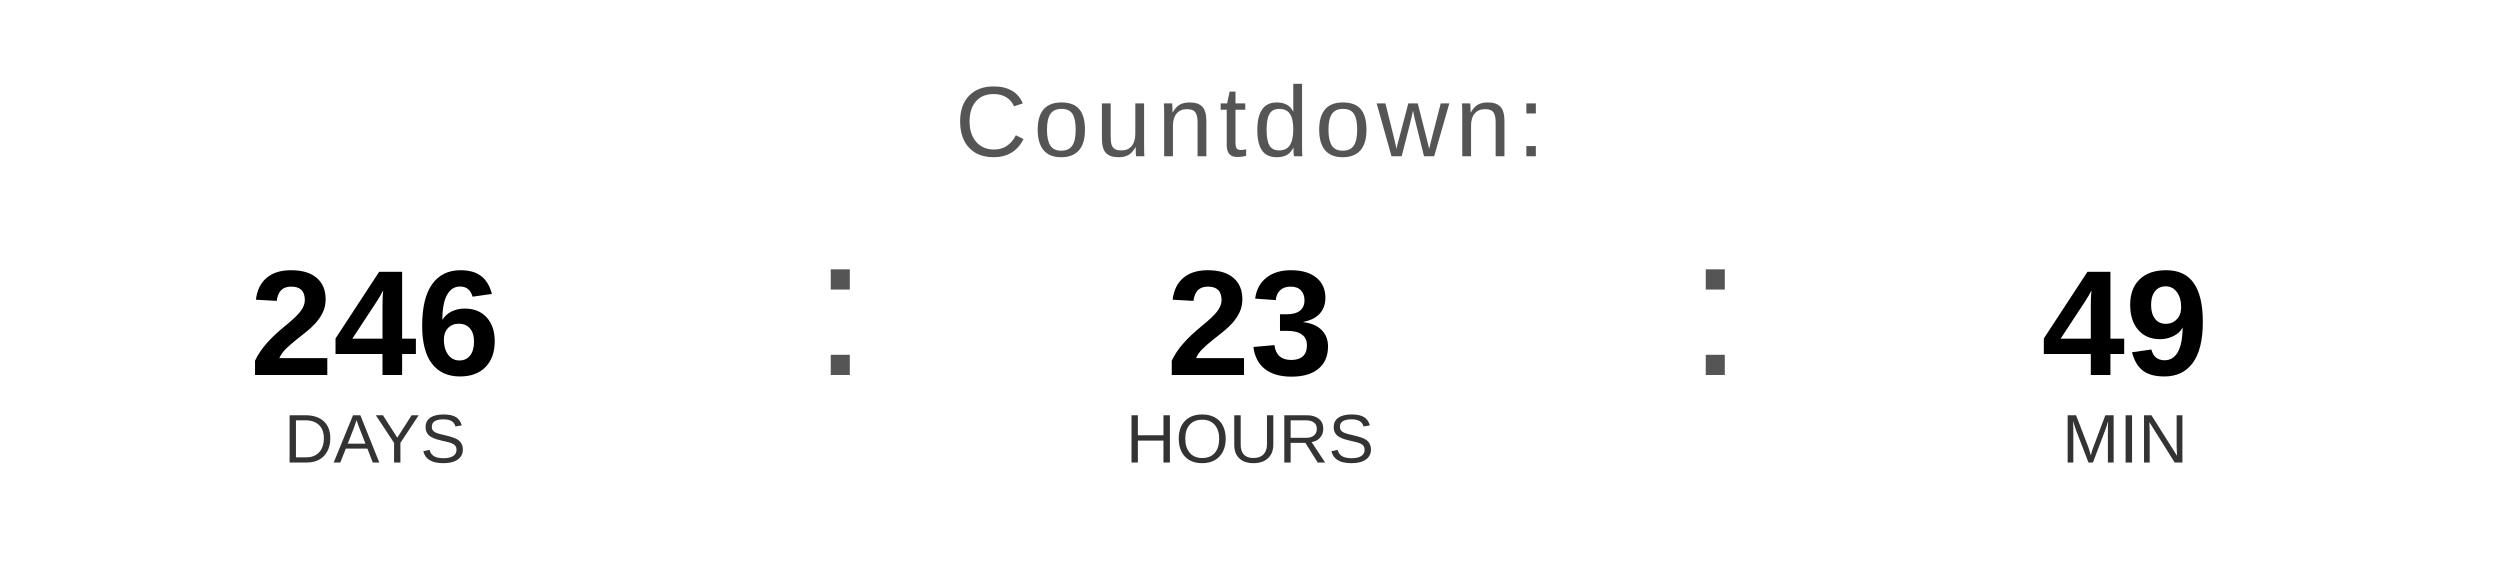
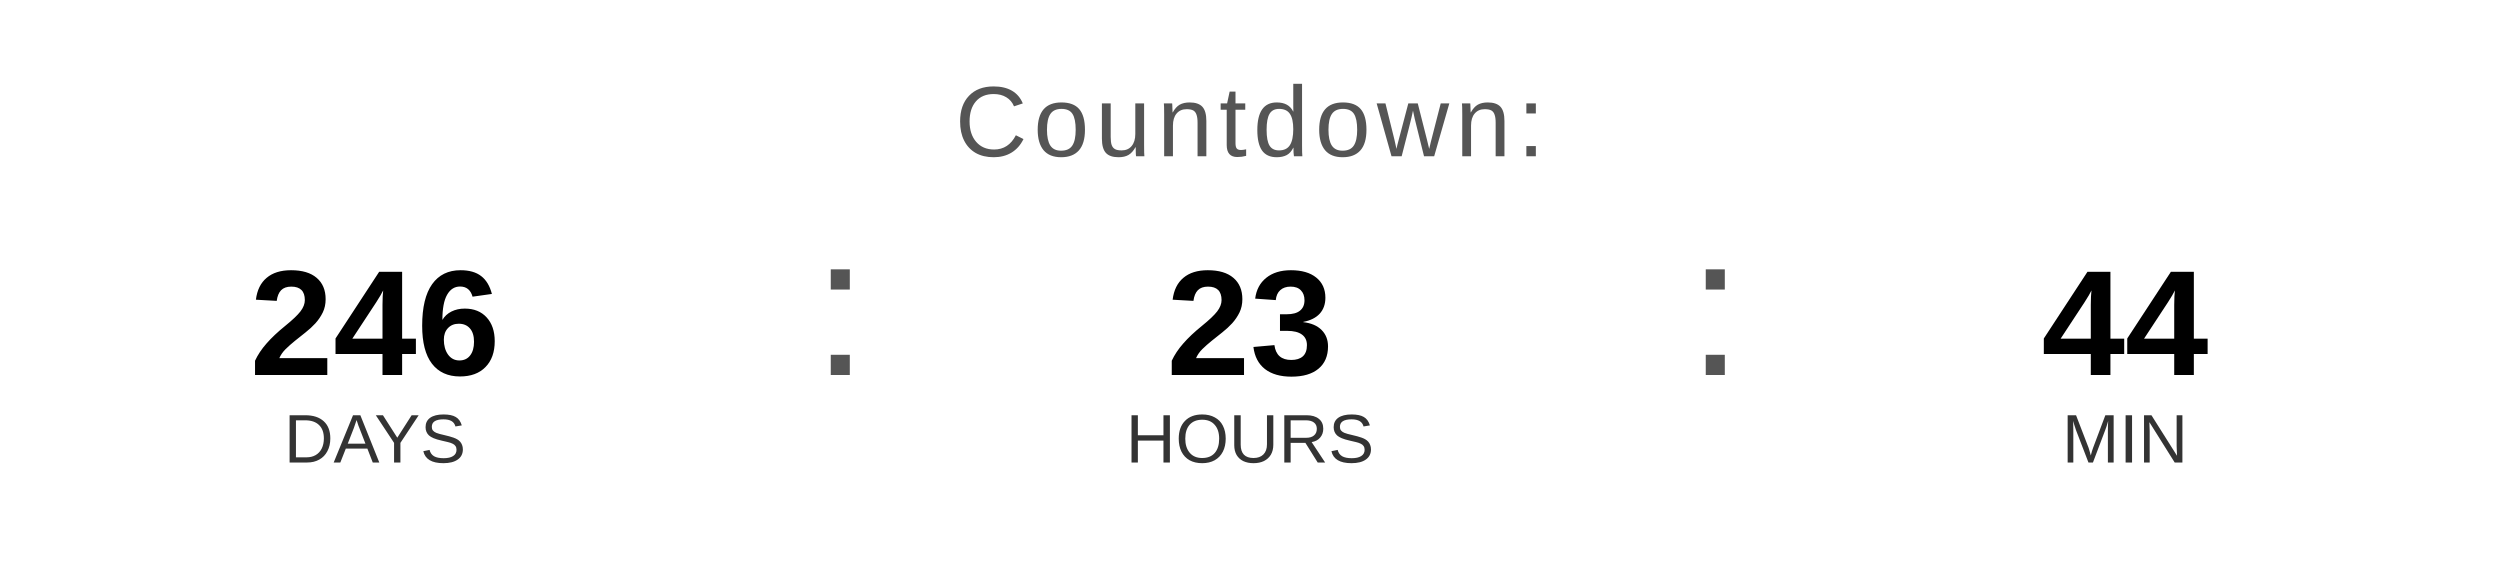
<svg xmlns="http://www.w3.org/2000/svg" width="400" height="90" viewBox="0 0 400 90">
  <text x="200" y="25" font-family="Arial, Helvetica, sans-serif" font-size="16" fill="#555555" text-anchor="middle" letter-spacing="1">
    Countdown:
  </text>
  <text x="60" y="60" font-family="Arial, Helvetica, sans-serif" font-size="24" font-weight="bold" fill="#000000" text-anchor="middle">246</text>
  <text x="60" y="74" font-family="Arial, Helvetica, sans-serif" font-size="11" fill="#333333" text-anchor="middle">DAYS</text>
  <text x="130" y="60" font-family="Arial, sans-serif" font-size="32" fill="#555555">:</text>
  <text x="200" y="60" font-family="Arial, Helvetica, sans-serif" font-size="24" font-weight="bold" fill="#000000" text-anchor="middle">23</text>
  <text x="200" y="74" font-family="Arial, Helvetica, sans-serif" font-size="11" fill="#333333" text-anchor="middle">HOURS</text>
  <text x="270" y="60" font-family="Arial, sans-serif" font-size="32" fill="#555555">:</text>
-   <text x="340" y="60" font-family="Arial, Helvetica, sans-serif" font-size="24" font-weight="bold" fill="#000000" text-anchor="middle">49</text>
+   <text x="340" y="60" font-family="Arial, Helvetica, sans-serif" font-size="24" font-weight="bold" fill="#000000" text-anchor="middle">44</text>
  <text x="340" y="74" font-family="Arial, Helvetica, sans-serif" font-size="11" fill="#333333" text-anchor="middle">MIN</text>
</svg>
